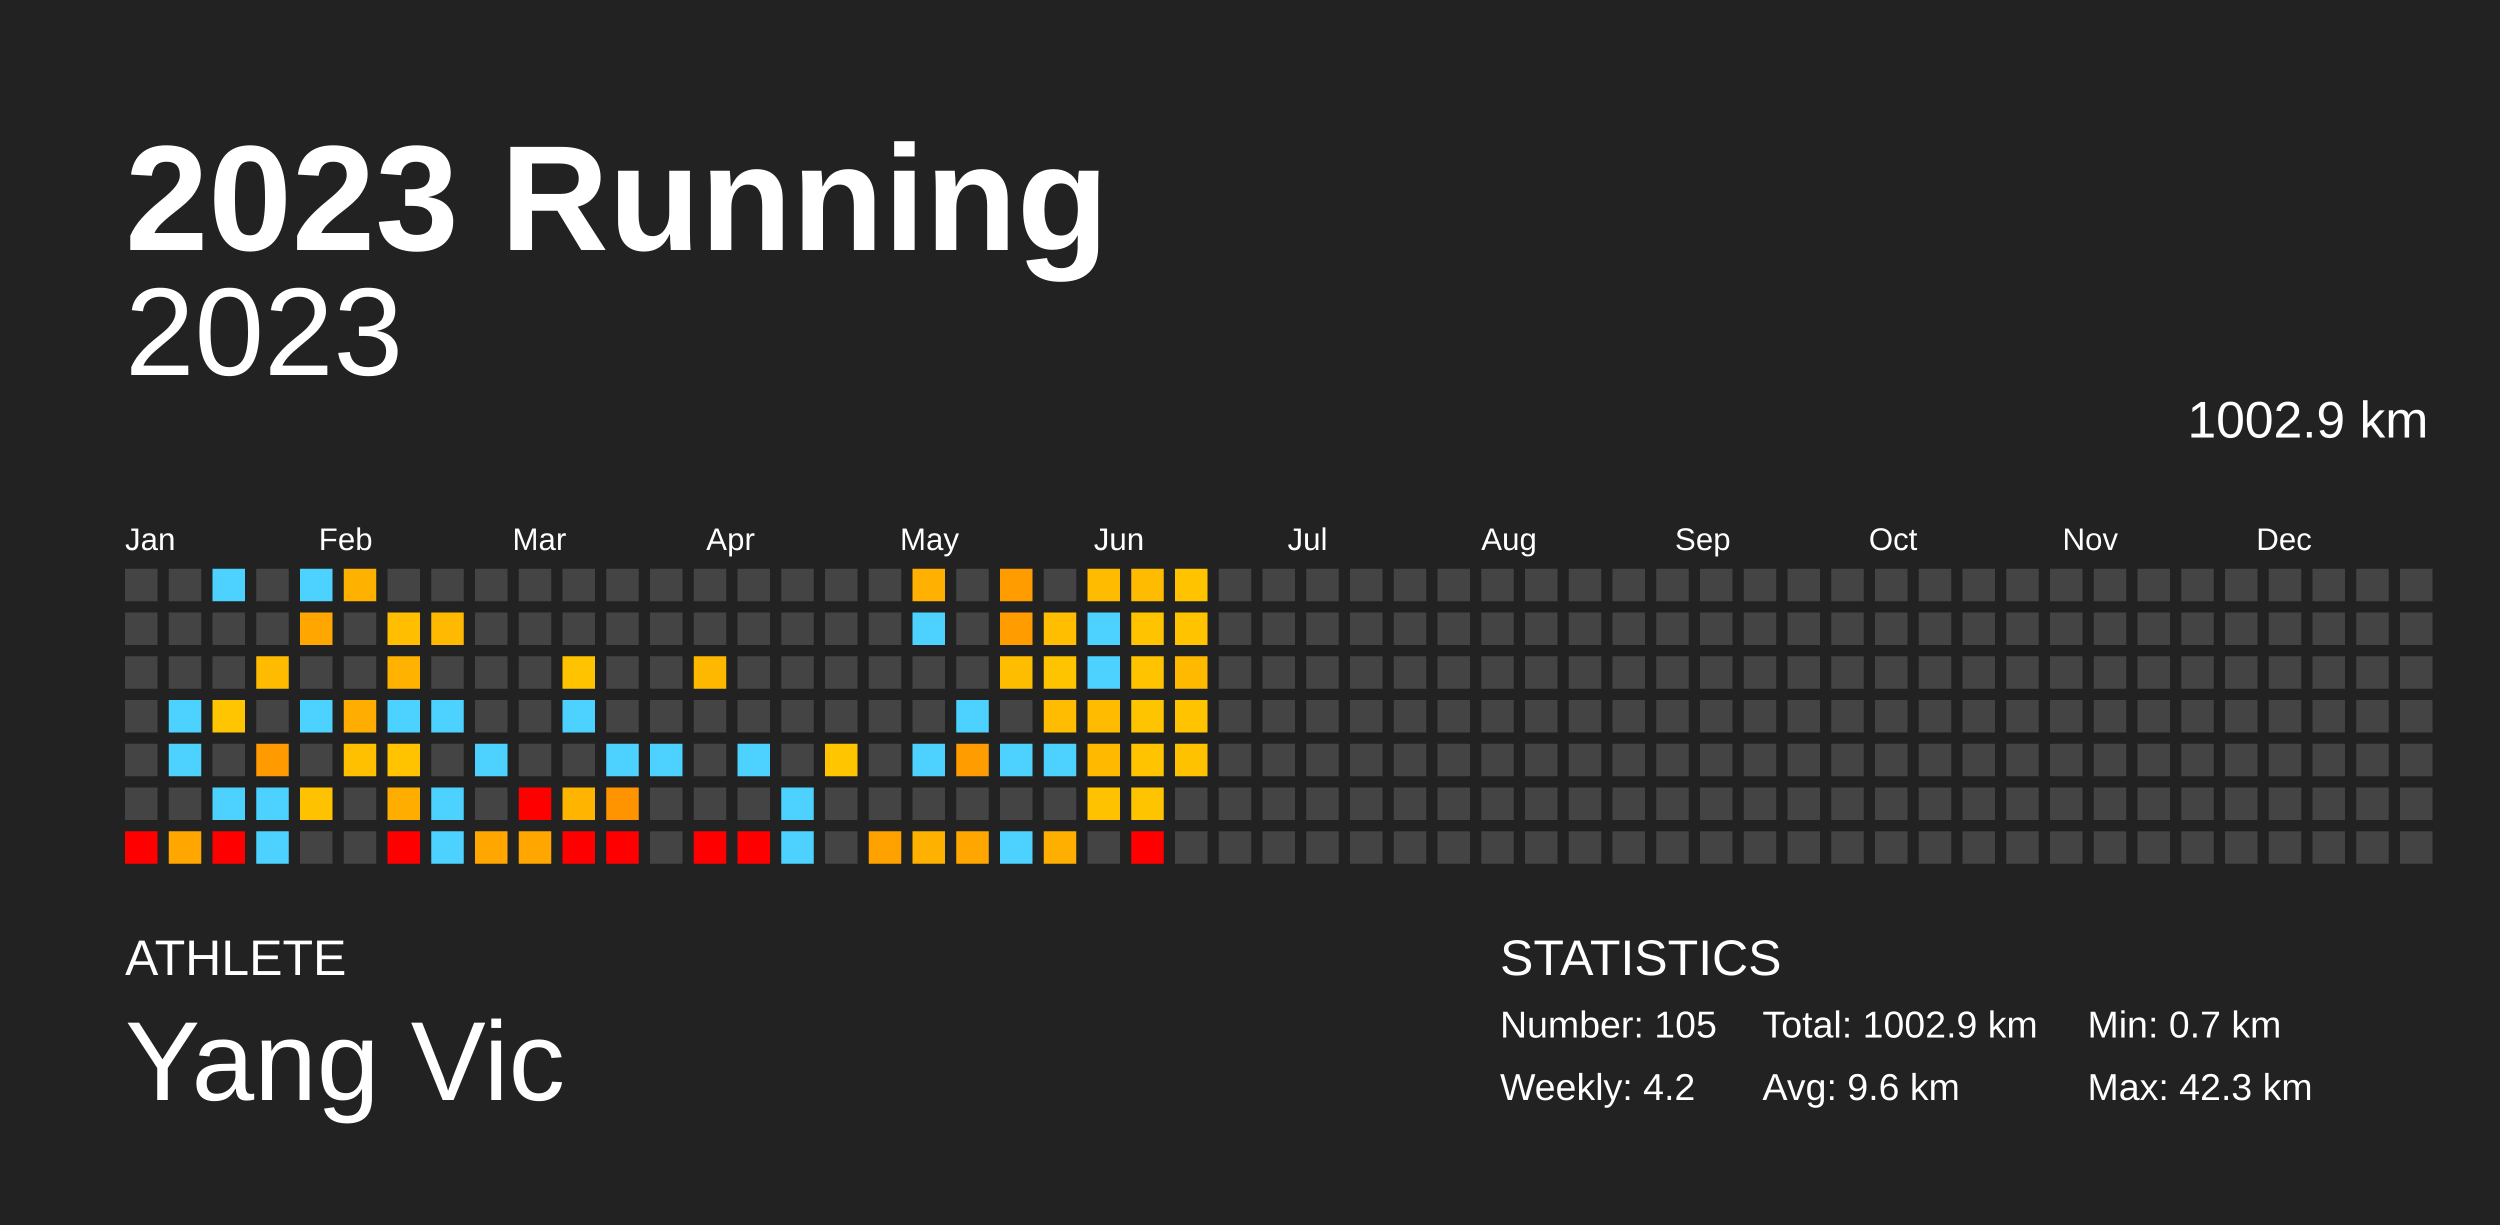
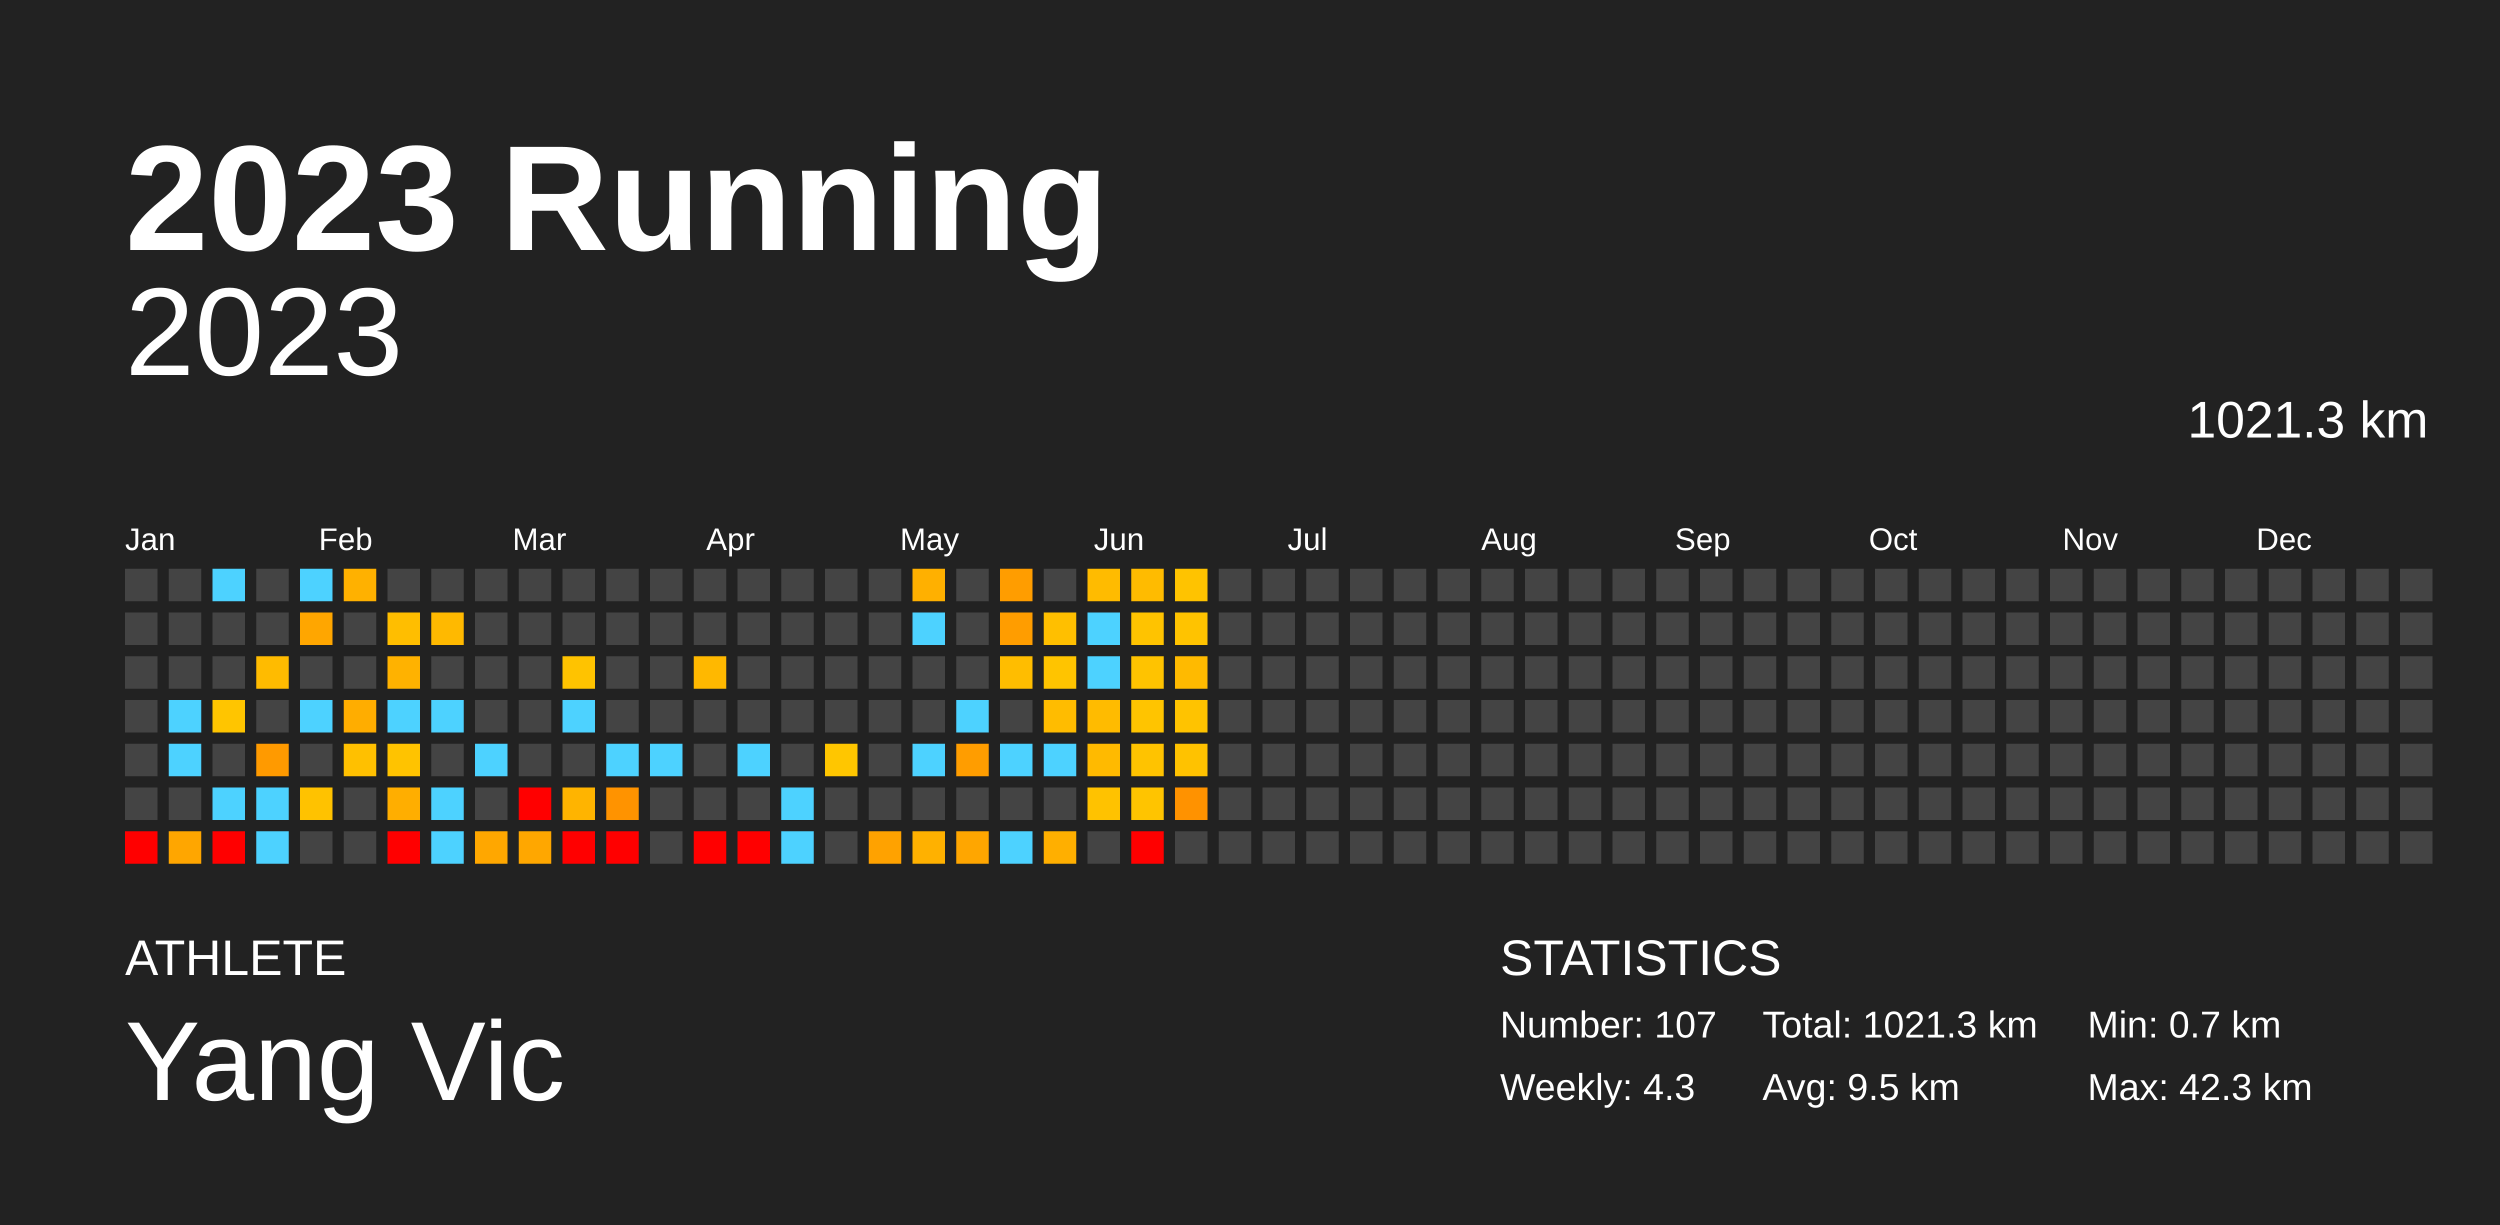
<svg xmlns="http://www.w3.org/2000/svg" baseProfile="full" height="98mm" version="1.1" viewBox="0,0,200,98" width="200mm">
  <defs />
  <rect fill="#222222" height="98" width="200" x="0" y="0" />
  <text fill="#FFFFFF" style="font-size:12px; font-family:Arial; font-weight:bold;" x="10" y="20">2023 Running</text>
  <text fill="#FFFFFF" style="font-size:4px; font-family:Arial" x="10" y="78">ATHLETE</text>
  <text fill="#FFFFFF" style="font-size:9px; font-family:Arial" x="10" y="88">Yang Vic</text>
  <text fill="#FFFFFF" style="font-size:4px; font-family:Arial" x="120" y="78">STATISTICS</text>
-   <text fill="#FFFFFF" style="font-size:3px; font-family:Arial" x="120" y="83">Number: 105</text>
-   <text fill="#FFFFFF" style="font-size:3px; font-family:Arial" x="120" y="88">Weekly: 4.2</text>
-   <text fill="#FFFFFF" style="font-size:3px; font-family:Arial" x="141" y="83">Total: 1002.9 km</text>
-   <text fill="#FFFFFF" style="font-size:3px; font-family:Arial" x="141" y="88">Avg: 9.6 km</text>
+   <text fill="#FFFFFF" style="font-size:3px; font-family:Arial" x="120" y="83">Number: 107</text>
+   <text fill="#FFFFFF" style="font-size:3px; font-family:Arial" x="120" y="88">Weekly: 4.3</text>
+   <text fill="#FFFFFF" style="font-size:3px; font-family:Arial" x="141" y="83">Total: 1021.3 km</text>
+   <text fill="#FFFFFF" style="font-size:3px; font-family:Arial" x="141" y="88">Avg: 9.5 km</text>
  <text fill="#FFFFFF" style="font-size:3px; font-family:Arial" x="167" y="83">Min: 0.7 km</text>
  <text fill="#FFFFFF" style="font-size:3px; font-family:Arial" x="167" y="88">Max: 42.3 km</text>
  <text alignment-baseline="hanging" fill="#FFFFFF" style="font-size:10.0px; font-family:Arial;" x="10" y="30">2023</text>
-   <text alignment-baseline="hanging" fill="#FFFFFF" style="font-size:4.125px; font-family:Arial;" x="175" y="35">1002.9 km</text>
+   <text alignment-baseline="hanging" fill="#FFFFFF" style="font-size:4.125px; font-family:Arial;" x="175" y="35">1021.3 km</text>
  <text fill="#FFFFFF" style="font-size:2.5px; font-family:Arial" x="10.0" y="44">Jan</text>
  <text fill="#FFFFFF" style="font-size:2.5px; font-family:Arial" x="25.5" y="44">Feb</text>
  <text fill="#FFFFFF" style="font-size:2.5px; font-family:Arial" x="41.0" y="44">Mar</text>
  <text fill="#FFFFFF" style="font-size:2.5px; font-family:Arial" x="56.5" y="44">Apr</text>
  <text fill="#FFFFFF" style="font-size:2.5px; font-family:Arial" x="72.0" y="44">May</text>
  <text fill="#FFFFFF" style="font-size:2.5px; font-family:Arial" x="87.5" y="44">Jun</text>
  <text fill="#FFFFFF" style="font-size:2.5px; font-family:Arial" x="103.0" y="44">Jul</text>
  <text fill="#FFFFFF" style="font-size:2.5px; font-family:Arial" x="118.5" y="44">Aug</text>
  <text fill="#FFFFFF" style="font-size:2.5px; font-family:Arial" x="134.0" y="44">Sep</text>
  <text fill="#FFFFFF" style="font-size:2.5px; font-family:Arial" x="149.5" y="44">Oct</text>
  <text fill="#FFFFFF" style="font-size:2.5px; font-family:Arial" x="165.0" y="44">Nov</text>
  <text fill="#FFFFFF" style="font-size:2.5px; font-family:Arial" x="180.5" y="44">Dec</text>
  <rect fill="#444444" height="2.6" width="2.6" x="10.0" y="45.5" />
  <rect fill="#444444" height="2.6" width="2.6" x="10.0" y="49.0" />
  <rect fill="#444444" height="2.6" width="2.6" x="10.0" y="52.5" />
  <rect fill="#444444" height="2.6" width="2.6" x="10.0" y="56.0" />
  <rect fill="#444444" height="2.6" width="2.6" x="10.0" y="59.5" />
  <rect fill="#444444" height="2.6" width="2.6" x="10.0" y="63.0" />
  <rect fill="red" height="2.6" width="2.6" x="10.0" y="66.5" />
  <rect fill="#444444" height="2.6" width="2.6" x="13.5" y="45.5" />
  <rect fill="#444444" height="2.6" width="2.6" x="13.5" y="49.0" />
  <rect fill="#444444" height="2.6" width="2.6" x="13.5" y="52.5" />
  <rect fill="#4dd2ff" height="2.6" width="2.6" x="13.5" y="56.0" />
  <rect fill="#4dd2ff" height="2.6" width="2.6" x="13.5" y="59.5" />
  <rect fill="#444444" height="2.6" width="2.6" x="13.5" y="63.0" />
  <rect fill="#ffa600" height="2.6" width="2.6" x="13.5" y="66.5" />
  <rect fill="#4dd2ff" height="2.6" width="2.6" x="17.0" y="45.5" />
  <rect fill="#444444" height="2.6" width="2.6" x="17.0" y="49.0" />
  <rect fill="#444444" height="2.6" width="2.6" x="17.0" y="52.5" />
  <rect fill="#ffc500" height="2.6" width="2.6" x="17.0" y="56.0" />
  <rect fill="#444444" height="2.6" width="2.6" x="17.0" y="59.5" />
  <rect fill="#4dd2ff" height="2.6" width="2.6" x="17.0" y="63.0" />
  <rect fill="red" height="2.6" width="2.6" x="17.0" y="66.5" />
  <rect fill="#444444" height="2.6" width="2.6" x="20.5" y="45.5" />
  <rect fill="#444444" height="2.6" width="2.6" x="20.5" y="49.0" />
  <rect fill="#ffbb00" height="2.6" width="2.6" x="20.5" y="52.5" />
  <rect fill="#444444" height="2.6" width="2.6" x="20.5" y="56.0" />
  <rect fill="#ff9a00" height="2.6" width="2.6" x="20.5" y="59.5" />
  <rect fill="#4dd2ff" height="2.6" width="2.6" x="20.5" y="63.0" />
  <rect fill="#4dd2ff" height="2.6" width="2.6" x="20.5" y="66.5" />
  <rect fill="#4dd2ff" height="2.6" width="2.6" x="24.0" y="45.5" />
  <rect fill="#ffa600" height="2.6" width="2.6" x="24.0" y="49.0" />
  <rect fill="#444444" height="2.6" width="2.6" x="24.0" y="52.5" />
  <rect fill="#4dd2ff" height="2.6" width="2.6" x="24.0" y="56.0" />
  <rect fill="#444444" height="2.6" width="2.6" x="24.0" y="59.5" />
  <rect fill="#ffc200" height="2.6" width="2.6" x="24.0" y="63.0" />
  <rect fill="#444444" height="2.6" width="2.6" x="24.0" y="66.5" />
  <rect fill="#ffb100" height="2.6" width="2.6" x="27.5" y="45.5" />
  <rect fill="#444444" height="2.6" width="2.6" x="27.5" y="49.0" />
  <rect fill="#444444" height="2.6" width="2.6" x="27.5" y="52.5" />
  <rect fill="#ffad00" height="2.6" width="2.6" x="27.5" y="56.0" />
  <rect fill="#ffc000" height="2.6" width="2.6" x="27.5" y="59.5" />
  <rect fill="#444444" height="2.6" width="2.6" x="27.5" y="63.0" />
  <rect fill="#444444" height="2.6" width="2.6" x="27.5" y="66.5" />
  <rect fill="#444444" height="2.6" width="2.6" x="31.0" y="45.5" />
  <rect fill="#ffbe00" height="2.6" width="2.6" x="31.0" y="49.0" />
  <rect fill="#ffb200" height="2.6" width="2.6" x="31.0" y="52.5" />
  <rect fill="#4dd2ff" height="2.6" width="2.6" x="31.0" y="56.0" />
  <rect fill="#ffc300" height="2.6" width="2.6" x="31.0" y="59.5" />
  <rect fill="#ffae00" height="2.6" width="2.6" x="31.0" y="63.0" />
  <rect fill="red" height="2.6" width="2.6" x="31.0" y="66.5" />
  <rect fill="#444444" height="2.6" width="2.6" x="34.5" y="45.5" />
  <rect fill="#ffb900" height="2.6" width="2.6" x="34.5" y="49.0" />
  <rect fill="#444444" height="2.6" width="2.6" x="34.5" y="52.5" />
  <rect fill="#4dd2ff" height="2.6" width="2.6" x="34.5" y="56.0" />
  <rect fill="#444444" height="2.6" width="2.6" x="34.5" y="59.5" />
  <rect fill="#4dd2ff" height="2.6" width="2.6" x="34.5" y="63.0" />
  <rect fill="#4dd2ff" height="2.6" width="2.6" x="34.5" y="66.5" />
  <rect fill="#444444" height="2.6" width="2.6" x="38.0" y="45.5" />
  <rect fill="#444444" height="2.6" width="2.6" x="38.0" y="49.0" />
  <rect fill="#444444" height="2.6" width="2.6" x="38.0" y="52.5" />
  <rect fill="#444444" height="2.6" width="2.6" x="38.0" y="56.0" />
  <rect fill="#4dd2ff" height="2.6" width="2.6" x="38.0" y="59.5" />
  <rect fill="#444444" height="2.6" width="2.6" x="38.0" y="63.0" />
  <rect fill="#ffa700" height="2.6" width="2.6" x="38.0" y="66.5" />
  <rect fill="#444444" height="2.6" width="2.6" x="41.5" y="45.5" />
  <rect fill="#444444" height="2.6" width="2.6" x="41.5" y="49.0" />
  <rect fill="#444444" height="2.6" width="2.6" x="41.5" y="52.5" />
  <rect fill="#444444" height="2.6" width="2.6" x="41.5" y="56.0" />
  <rect fill="#444444" height="2.6" width="2.6" x="41.5" y="59.5" />
  <rect fill="red" height="2.6" width="2.6" x="41.5" y="63.0" />
  <rect fill="#ffa700" height="2.6" width="2.6" x="41.5" y="66.5" />
  <rect fill="#444444" height="2.6" width="2.6" x="45.0" y="45.5" />
  <rect fill="#444444" height="2.6" width="2.6" x="45.0" y="49.0" />
  <rect fill="#ffc300" height="2.6" width="2.6" x="45.0" y="52.5" />
  <rect fill="#4dd2ff" height="2.6" width="2.6" x="45.0" y="56.0" />
  <rect fill="#444444" height="2.6" width="2.6" x="45.0" y="59.5" />
  <rect fill="#ffb400" height="2.6" width="2.6" x="45.0" y="63.0" />
  <rect fill="red" height="2.6" width="2.6" x="45.0" y="66.5" />
  <rect fill="#444444" height="2.6" width="2.6" x="48.5" y="45.5" />
  <rect fill="#444444" height="2.6" width="2.6" x="48.5" y="49.0" />
  <rect fill="#444444" height="2.6" width="2.6" x="48.5" y="52.5" />
  <rect fill="#444444" height="2.6" width="2.6" x="48.5" y="56.0" />
  <rect fill="#4dd2ff" height="2.6" width="2.6" x="48.5" y="59.5" />
  <rect fill="#ff9300" height="2.6" width="2.6" x="48.5" y="63.0" />
  <rect fill="red" height="2.6" width="2.6" x="48.5" y="66.5" />
  <rect fill="#444444" height="2.6" width="2.6" x="52.0" y="45.5" />
  <rect fill="#444444" height="2.6" width="2.6" x="52.0" y="49.0" />
  <rect fill="#444444" height="2.6" width="2.6" x="52.0" y="52.5" />
  <rect fill="#444444" height="2.6" width="2.6" x="52.0" y="56.0" />
  <rect fill="#4dd2ff" height="2.6" width="2.6" x="52.0" y="59.5" />
  <rect fill="#444444" height="2.6" width="2.6" x="52.0" y="63.0" />
  <rect fill="#444444" height="2.6" width="2.6" x="52.0" y="66.5" />
  <rect fill="#444444" height="2.6" width="2.6" x="55.5" y="45.5" />
  <rect fill="#444444" height="2.6" width="2.6" x="55.5" y="49.0" />
  <rect fill="#ffb800" height="2.6" width="2.6" x="55.5" y="52.5" />
  <rect fill="#444444" height="2.6" width="2.6" x="55.5" y="56.0" />
  <rect fill="#444444" height="2.6" width="2.6" x="55.5" y="59.5" />
  <rect fill="#444444" height="2.6" width="2.6" x="55.5" y="63.0" />
  <rect fill="red" height="2.6" width="2.6" x="55.5" y="66.5" />
  <rect fill="#444444" height="2.6" width="2.6" x="59.0" y="45.5" />
  <rect fill="#444444" height="2.6" width="2.6" x="59.0" y="49.0" />
  <rect fill="#444444" height="2.6" width="2.6" x="59.0" y="52.5" />
  <rect fill="#444444" height="2.6" width="2.6" x="59.0" y="56.0" />
  <rect fill="#4dd2ff" height="2.6" width="2.6" x="59.0" y="59.5" />
  <rect fill="#444444" height="2.6" width="2.6" x="59.0" y="63.0" />
  <rect fill="red" height="2.6" width="2.6" x="59.0" y="66.5" />
  <rect fill="#444444" height="2.6" width="2.6" x="62.5" y="45.5" />
  <rect fill="#444444" height="2.6" width="2.6" x="62.5" y="49.0" />
  <rect fill="#444444" height="2.6" width="2.6" x="62.5" y="52.5" />
  <rect fill="#444444" height="2.6" width="2.6" x="62.5" y="56.0" />
  <rect fill="#444444" height="2.6" width="2.6" x="62.5" y="59.5" />
  <rect fill="#4dd2ff" height="2.6" width="2.6" x="62.5" y="63.0" />
  <rect fill="#4dd2ff" height="2.6" width="2.6" x="62.5" y="66.5" />
  <rect fill="#444444" height="2.6" width="2.6" x="66.0" y="45.5" />
  <rect fill="#444444" height="2.6" width="2.6" x="66.0" y="49.0" />
  <rect fill="#444444" height="2.6" width="2.6" x="66.0" y="52.5" />
  <rect fill="#444444" height="2.6" width="2.6" x="66.0" y="56.0" />
  <rect fill="#ffc600" height="2.6" width="2.6" x="66.0" y="59.5" />
  <rect fill="#444444" height="2.6" width="2.6" x="66.0" y="63.0" />
  <rect fill="#444444" height="2.6" width="2.6" x="66.0" y="66.5" />
  <rect fill="#444444" height="2.6" width="2.6" x="69.5" y="45.5" />
  <rect fill="#444444" height="2.6" width="2.6" x="69.5" y="49.0" />
  <rect fill="#444444" height="2.6" width="2.6" x="69.5" y="52.5" />
  <rect fill="#444444" height="2.6" width="2.6" x="69.5" y="56.0" />
  <rect fill="#444444" height="2.6" width="2.6" x="69.5" y="59.5" />
  <rect fill="#444444" height="2.6" width="2.6" x="69.5" y="63.0" />
  <rect fill="#ffa200" height="2.6" width="2.6" x="69.5" y="66.5" />
  <rect fill="#ffb000" height="2.6" width="2.6" x="73.0" y="45.5" />
  <rect fill="#4dd2ff" height="2.6" width="2.6" x="73.0" y="49.0" />
  <rect fill="#444444" height="2.6" width="2.6" x="73.0" y="52.5" />
  <rect fill="#444444" height="2.6" width="2.6" x="73.0" y="56.0" />
  <rect fill="#4dd2ff" height="2.6" width="2.6" x="73.0" y="59.5" />
  <rect fill="#444444" height="2.6" width="2.6" x="73.0" y="63.0" />
  <rect fill="#ffb100" height="2.6" width="2.6" x="73.0" y="66.5" />
  <rect fill="#444444" height="2.6" width="2.6" x="76.5" y="45.5" />
  <rect fill="#444444" height="2.6" width="2.6" x="76.5" y="49.0" />
  <rect fill="#444444" height="2.6" width="2.6" x="76.5" y="52.5" />
  <rect fill="#4dd2ff" height="2.6" width="2.6" x="76.5" y="56.0" />
  <rect fill="#ff9d00" height="2.6" width="2.6" x="76.5" y="59.5" />
  <rect fill="#444444" height="2.6" width="2.6" x="76.5" y="63.0" />
  <rect fill="#ffa600" height="2.6" width="2.6" x="76.5" y="66.5" />
  <rect fill="#ff9d00" height="2.6" width="2.6" x="80.0" y="45.5" />
  <rect fill="#ff9d00" height="2.6" width="2.6" x="80.0" y="49.0" />
  <rect fill="#ffbd00" height="2.6" width="2.6" x="80.0" y="52.5" />
  <rect fill="#444444" height="2.6" width="2.6" x="80.0" y="56.0" />
  <rect fill="#4dd2ff" height="2.6" width="2.6" x="80.0" y="59.5" />
  <rect fill="#444444" height="2.6" width="2.6" x="80.0" y="63.0" />
  <rect fill="#4dd2ff" height="2.6" width="2.6" x="80.0" y="66.5" />
  <rect fill="#444444" height="2.6" width="2.6" x="83.5" y="45.5" />
  <rect fill="#ffbf00" height="2.6" width="2.6" x="83.5" y="49.0" />
  <rect fill="#ffc400" height="2.6" width="2.6" x="83.5" y="52.5" />
  <rect fill="#ffbc00" height="2.6" width="2.6" x="83.5" y="56.0" />
  <rect fill="#4dd2ff" height="2.6" width="2.6" x="83.5" y="59.5" />
  <rect fill="#444444" height="2.6" width="2.6" x="83.5" y="63.0" />
  <rect fill="#ffaf00" height="2.6" width="2.6" x="83.5" y="66.5" />
  <rect fill="#ffbb00" height="2.6" width="2.6" x="87.0" y="45.5" />
  <rect fill="#4dd2ff" height="2.6" width="2.6" x="87.0" y="49.0" />
  <rect fill="#4dd2ff" height="2.6" width="2.6" x="87.0" y="52.5" />
  <rect fill="#ffbb00" height="2.6" width="2.6" x="87.0" y="56.0" />
  <rect fill="#ffba00" height="2.6" width="2.6" x="87.0" y="59.5" />
  <rect fill="#ffc200" height="2.6" width="2.6" x="87.0" y="63.0" />
  <rect fill="#444444" height="2.6" width="2.6" x="87.0" y="66.5" />
  <rect fill="#ffbb00" height="2.6" width="2.6" x="90.5" y="45.5" />
  <rect fill="#ffc300" height="2.6" width="2.6" x="90.5" y="49.0" />
  <rect fill="#ffc300" height="2.6" width="2.6" x="90.5" y="52.5" />
  <rect fill="#ffc400" height="2.6" width="2.6" x="90.5" y="56.0" />
  <rect fill="#ffc300" height="2.6" width="2.6" x="90.5" y="59.5" />
  <rect fill="#ffc400" height="2.6" width="2.6" x="90.5" y="63.0" />
  <rect fill="red" height="2.6" width="2.6" x="90.5" y="66.5" />
  <rect fill="#ffc300" height="2.6" width="2.6" x="94.0" y="45.5" />
  <rect fill="#ffc300" height="2.6" width="2.6" x="94.0" y="49.0" />
  <rect fill="#ffba00" height="2.6" width="2.6" x="94.0" y="52.5" />
  <rect fill="#ffc300" height="2.6" width="2.6" x="94.0" y="56.0" />
  <rect fill="#ffc200" height="2.6" width="2.6" x="94.0" y="59.5" />
-   <rect fill="#444444" height="2.6" width="2.6" x="94.0" y="63.0" />
+   <rect fill="#ff9200" height="2.6" width="2.6" x="94.0" y="63.0" />
  <rect fill="#444444" height="2.6" width="2.6" x="94.0" y="66.5" />
  <rect fill="#444444" height="2.6" width="2.6" x="97.5" y="45.5" />
  <rect fill="#444444" height="2.6" width="2.6" x="97.5" y="49.0" />
  <rect fill="#444444" height="2.6" width="2.6" x="97.5" y="52.5" />
  <rect fill="#444444" height="2.6" width="2.6" x="97.5" y="56.0" />
  <rect fill="#444444" height="2.6" width="2.6" x="97.5" y="59.5" />
  <rect fill="#444444" height="2.6" width="2.6" x="97.5" y="63.0" />
  <rect fill="#444444" height="2.6" width="2.6" x="97.5" y="66.5" />
  <rect fill="#444444" height="2.6" width="2.6" x="101.0" y="45.5" />
  <rect fill="#444444" height="2.6" width="2.6" x="101.0" y="49.0" />
  <rect fill="#444444" height="2.6" width="2.6" x="101.0" y="52.5" />
  <rect fill="#444444" height="2.6" width="2.6" x="101.0" y="56.0" />
  <rect fill="#444444" height="2.6" width="2.6" x="101.0" y="59.5" />
  <rect fill="#444444" height="2.6" width="2.6" x="101.0" y="63.0" />
  <rect fill="#444444" height="2.6" width="2.6" x="101.0" y="66.5" />
  <rect fill="#444444" height="2.6" width="2.6" x="104.5" y="45.5" />
  <rect fill="#444444" height="2.6" width="2.6" x="104.5" y="49.0" />
  <rect fill="#444444" height="2.6" width="2.6" x="104.5" y="52.5" />
  <rect fill="#444444" height="2.6" width="2.6" x="104.5" y="56.0" />
  <rect fill="#444444" height="2.6" width="2.6" x="104.5" y="59.5" />
  <rect fill="#444444" height="2.6" width="2.6" x="104.5" y="63.0" />
  <rect fill="#444444" height="2.6" width="2.6" x="104.5" y="66.5" />
  <rect fill="#444444" height="2.6" width="2.6" x="108.0" y="45.5" />
  <rect fill="#444444" height="2.6" width="2.6" x="108.0" y="49.0" />
  <rect fill="#444444" height="2.6" width="2.6" x="108.0" y="52.5" />
  <rect fill="#444444" height="2.6" width="2.6" x="108.0" y="56.0" />
  <rect fill="#444444" height="2.6" width="2.6" x="108.0" y="59.5" />
  <rect fill="#444444" height="2.6" width="2.6" x="108.0" y="63.0" />
  <rect fill="#444444" height="2.6" width="2.6" x="108.0" y="66.5" />
  <rect fill="#444444" height="2.6" width="2.6" x="111.5" y="45.5" />
  <rect fill="#444444" height="2.6" width="2.6" x="111.5" y="49.0" />
  <rect fill="#444444" height="2.6" width="2.6" x="111.5" y="52.5" />
  <rect fill="#444444" height="2.6" width="2.6" x="111.5" y="56.0" />
  <rect fill="#444444" height="2.6" width="2.6" x="111.5" y="59.5" />
  <rect fill="#444444" height="2.6" width="2.6" x="111.5" y="63.0" />
  <rect fill="#444444" height="2.6" width="2.6" x="111.5" y="66.5" />
  <rect fill="#444444" height="2.6" width="2.6" x="115.0" y="45.5" />
  <rect fill="#444444" height="2.6" width="2.6" x="115.0" y="49.0" />
  <rect fill="#444444" height="2.6" width="2.6" x="115.0" y="52.5" />
  <rect fill="#444444" height="2.6" width="2.6" x="115.0" y="56.0" />
  <rect fill="#444444" height="2.6" width="2.6" x="115.0" y="59.5" />
  <rect fill="#444444" height="2.6" width="2.6" x="115.0" y="63.0" />
  <rect fill="#444444" height="2.6" width="2.6" x="115.0" y="66.5" />
  <rect fill="#444444" height="2.6" width="2.6" x="118.5" y="45.5" />
  <rect fill="#444444" height="2.6" width="2.6" x="118.5" y="49.0" />
  <rect fill="#444444" height="2.6" width="2.6" x="118.5" y="52.5" />
  <rect fill="#444444" height="2.6" width="2.6" x="118.5" y="56.0" />
  <rect fill="#444444" height="2.6" width="2.6" x="118.5" y="59.5" />
  <rect fill="#444444" height="2.6" width="2.6" x="118.5" y="63.0" />
  <rect fill="#444444" height="2.6" width="2.6" x="118.5" y="66.5" />
  <rect fill="#444444" height="2.6" width="2.6" x="122.0" y="45.5" />
  <rect fill="#444444" height="2.6" width="2.6" x="122.0" y="49.0" />
  <rect fill="#444444" height="2.6" width="2.6" x="122.0" y="52.5" />
  <rect fill="#444444" height="2.6" width="2.6" x="122.0" y="56.0" />
  <rect fill="#444444" height="2.6" width="2.6" x="122.0" y="59.5" />
  <rect fill="#444444" height="2.6" width="2.6" x="122.0" y="63.0" />
  <rect fill="#444444" height="2.6" width="2.6" x="122.0" y="66.5" />
  <rect fill="#444444" height="2.6" width="2.6" x="125.5" y="45.5" />
  <rect fill="#444444" height="2.6" width="2.6" x="125.5" y="49.0" />
  <rect fill="#444444" height="2.6" width="2.6" x="125.5" y="52.5" />
  <rect fill="#444444" height="2.6" width="2.6" x="125.5" y="56.0" />
  <rect fill="#444444" height="2.6" width="2.6" x="125.5" y="59.5" />
  <rect fill="#444444" height="2.6" width="2.6" x="125.5" y="63.0" />
  <rect fill="#444444" height="2.6" width="2.6" x="125.5" y="66.5" />
  <rect fill="#444444" height="2.6" width="2.6" x="129.0" y="45.5" />
  <rect fill="#444444" height="2.6" width="2.6" x="129.0" y="49.0" />
  <rect fill="#444444" height="2.6" width="2.6" x="129.0" y="52.5" />
  <rect fill="#444444" height="2.6" width="2.6" x="129.0" y="56.0" />
  <rect fill="#444444" height="2.6" width="2.6" x="129.0" y="59.5" />
  <rect fill="#444444" height="2.6" width="2.6" x="129.0" y="63.0" />
  <rect fill="#444444" height="2.6" width="2.6" x="129.0" y="66.5" />
  <rect fill="#444444" height="2.6" width="2.6" x="132.5" y="45.5" />
  <rect fill="#444444" height="2.6" width="2.6" x="132.5" y="49.0" />
  <rect fill="#444444" height="2.6" width="2.6" x="132.5" y="52.5" />
  <rect fill="#444444" height="2.6" width="2.6" x="132.5" y="56.0" />
  <rect fill="#444444" height="2.6" width="2.6" x="132.5" y="59.5" />
  <rect fill="#444444" height="2.6" width="2.6" x="132.5" y="63.0" />
  <rect fill="#444444" height="2.6" width="2.6" x="132.5" y="66.5" />
  <rect fill="#444444" height="2.6" width="2.6" x="136.0" y="45.5" />
  <rect fill="#444444" height="2.6" width="2.6" x="136.0" y="49.0" />
  <rect fill="#444444" height="2.6" width="2.6" x="136.0" y="52.5" />
  <rect fill="#444444" height="2.6" width="2.6" x="136.0" y="56.0" />
  <rect fill="#444444" height="2.6" width="2.6" x="136.0" y="59.5" />
  <rect fill="#444444" height="2.6" width="2.6" x="136.0" y="63.0" />
  <rect fill="#444444" height="2.6" width="2.6" x="136.0" y="66.5" />
  <rect fill="#444444" height="2.6" width="2.6" x="139.5" y="45.5" />
  <rect fill="#444444" height="2.6" width="2.6" x="139.5" y="49.0" />
  <rect fill="#444444" height="2.6" width="2.6" x="139.5" y="52.5" />
  <rect fill="#444444" height="2.6" width="2.6" x="139.5" y="56.0" />
  <rect fill="#444444" height="2.6" width="2.6" x="139.5" y="59.5" />
  <rect fill="#444444" height="2.6" width="2.6" x="139.5" y="63.0" />
  <rect fill="#444444" height="2.6" width="2.6" x="139.5" y="66.5" />
  <rect fill="#444444" height="2.6" width="2.6" x="143.0" y="45.5" />
  <rect fill="#444444" height="2.6" width="2.6" x="143.0" y="49.0" />
  <rect fill="#444444" height="2.6" width="2.6" x="143.0" y="52.5" />
  <rect fill="#444444" height="2.6" width="2.6" x="143.0" y="56.0" />
  <rect fill="#444444" height="2.6" width="2.6" x="143.0" y="59.5" />
  <rect fill="#444444" height="2.6" width="2.6" x="143.0" y="63.0" />
  <rect fill="#444444" height="2.6" width="2.6" x="143.0" y="66.5" />
  <rect fill="#444444" height="2.6" width="2.6" x="146.5" y="45.5" />
  <rect fill="#444444" height="2.6" width="2.6" x="146.5" y="49.0" />
  <rect fill="#444444" height="2.6" width="2.6" x="146.5" y="52.5" />
  <rect fill="#444444" height="2.6" width="2.6" x="146.5" y="56.0" />
  <rect fill="#444444" height="2.6" width="2.6" x="146.5" y="59.5" />
  <rect fill="#444444" height="2.6" width="2.6" x="146.5" y="63.0" />
  <rect fill="#444444" height="2.6" width="2.6" x="146.5" y="66.5" />
  <rect fill="#444444" height="2.6" width="2.6" x="150.0" y="45.5" />
  <rect fill="#444444" height="2.6" width="2.6" x="150.0" y="49.0" />
  <rect fill="#444444" height="2.6" width="2.6" x="150.0" y="52.5" />
  <rect fill="#444444" height="2.6" width="2.6" x="150.0" y="56.0" />
  <rect fill="#444444" height="2.6" width="2.6" x="150.0" y="59.5" />
  <rect fill="#444444" height="2.6" width="2.6" x="150.0" y="63.0" />
  <rect fill="#444444" height="2.6" width="2.6" x="150.0" y="66.5" />
  <rect fill="#444444" height="2.6" width="2.6" x="153.5" y="45.5" />
  <rect fill="#444444" height="2.6" width="2.6" x="153.5" y="49.0" />
  <rect fill="#444444" height="2.6" width="2.6" x="153.5" y="52.5" />
  <rect fill="#444444" height="2.6" width="2.6" x="153.5" y="56.0" />
  <rect fill="#444444" height="2.6" width="2.6" x="153.5" y="59.5" />
  <rect fill="#444444" height="2.6" width="2.6" x="153.5" y="63.0" />
  <rect fill="#444444" height="2.6" width="2.6" x="153.5" y="66.5" />
  <rect fill="#444444" height="2.6" width="2.6" x="157.0" y="45.5" />
  <rect fill="#444444" height="2.6" width="2.6" x="157.0" y="49.0" />
  <rect fill="#444444" height="2.6" width="2.6" x="157.0" y="52.5" />
  <rect fill="#444444" height="2.6" width="2.6" x="157.0" y="56.0" />
  <rect fill="#444444" height="2.6" width="2.6" x="157.0" y="59.5" />
  <rect fill="#444444" height="2.6" width="2.6" x="157.0" y="63.0" />
  <rect fill="#444444" height="2.6" width="2.6" x="157.0" y="66.5" />
  <rect fill="#444444" height="2.6" width="2.6" x="160.5" y="45.5" />
  <rect fill="#444444" height="2.6" width="2.6" x="160.5" y="49.0" />
  <rect fill="#444444" height="2.6" width="2.6" x="160.5" y="52.5" />
  <rect fill="#444444" height="2.6" width="2.6" x="160.5" y="56.0" />
  <rect fill="#444444" height="2.6" width="2.6" x="160.5" y="59.5" />
  <rect fill="#444444" height="2.6" width="2.6" x="160.5" y="63.0" />
  <rect fill="#444444" height="2.6" width="2.6" x="160.5" y="66.5" />
  <rect fill="#444444" height="2.6" width="2.6" x="164.0" y="45.5" />
  <rect fill="#444444" height="2.6" width="2.6" x="164.0" y="49.0" />
  <rect fill="#444444" height="2.6" width="2.6" x="164.0" y="52.5" />
  <rect fill="#444444" height="2.6" width="2.6" x="164.0" y="56.0" />
  <rect fill="#444444" height="2.6" width="2.6" x="164.0" y="59.5" />
  <rect fill="#444444" height="2.6" width="2.6" x="164.0" y="63.0" />
  <rect fill="#444444" height="2.6" width="2.6" x="164.0" y="66.5" />
  <rect fill="#444444" height="2.6" width="2.6" x="167.5" y="45.5" />
  <rect fill="#444444" height="2.6" width="2.6" x="167.5" y="49.0" />
  <rect fill="#444444" height="2.6" width="2.6" x="167.5" y="52.5" />
  <rect fill="#444444" height="2.6" width="2.6" x="167.5" y="56.0" />
  <rect fill="#444444" height="2.6" width="2.6" x="167.5" y="59.5" />
  <rect fill="#444444" height="2.6" width="2.6" x="167.5" y="63.0" />
  <rect fill="#444444" height="2.6" width="2.6" x="167.5" y="66.5" />
  <rect fill="#444444" height="2.6" width="2.6" x="171.0" y="45.5" />
  <rect fill="#444444" height="2.6" width="2.6" x="171.0" y="49.0" />
  <rect fill="#444444" height="2.6" width="2.6" x="171.0" y="52.5" />
  <rect fill="#444444" height="2.6" width="2.6" x="171.0" y="56.0" />
  <rect fill="#444444" height="2.6" width="2.6" x="171.0" y="59.5" />
  <rect fill="#444444" height="2.6" width="2.6" x="171.0" y="63.0" />
  <rect fill="#444444" height="2.6" width="2.6" x="171.0" y="66.5" />
  <rect fill="#444444" height="2.6" width="2.6" x="174.5" y="45.5" />
  <rect fill="#444444" height="2.6" width="2.6" x="174.5" y="49.0" />
  <rect fill="#444444" height="2.6" width="2.6" x="174.5" y="52.5" />
  <rect fill="#444444" height="2.6" width="2.6" x="174.5" y="56.0" />
  <rect fill="#444444" height="2.6" width="2.6" x="174.5" y="59.5" />
  <rect fill="#444444" height="2.6" width="2.6" x="174.5" y="63.0" />
  <rect fill="#444444" height="2.6" width="2.6" x="174.5" y="66.5" />
  <rect fill="#444444" height="2.6" width="2.6" x="178.0" y="45.5" />
  <rect fill="#444444" height="2.6" width="2.6" x="178.0" y="49.0" />
  <rect fill="#444444" height="2.6" width="2.6" x="178.0" y="52.5" />
  <rect fill="#444444" height="2.6" width="2.6" x="178.0" y="56.0" />
  <rect fill="#444444" height="2.6" width="2.6" x="178.0" y="59.5" />
  <rect fill="#444444" height="2.6" width="2.6" x="178.0" y="63.0" />
  <rect fill="#444444" height="2.6" width="2.6" x="178.0" y="66.5" />
  <rect fill="#444444" height="2.6" width="2.6" x="181.5" y="45.5" />
  <rect fill="#444444" height="2.6" width="2.6" x="181.5" y="49.0" />
  <rect fill="#444444" height="2.6" width="2.6" x="181.5" y="52.5" />
  <rect fill="#444444" height="2.6" width="2.6" x="181.5" y="56.0" />
  <rect fill="#444444" height="2.6" width="2.6" x="181.5" y="59.5" />
  <rect fill="#444444" height="2.6" width="2.6" x="181.5" y="63.0" />
  <rect fill="#444444" height="2.6" width="2.6" x="181.5" y="66.5" />
  <rect fill="#444444" height="2.6" width="2.6" x="185.0" y="45.5" />
  <rect fill="#444444" height="2.6" width="2.6" x="185.0" y="49.0" />
  <rect fill="#444444" height="2.6" width="2.6" x="185.0" y="52.5" />
  <rect fill="#444444" height="2.6" width="2.6" x="185.0" y="56.0" />
  <rect fill="#444444" height="2.6" width="2.6" x="185.0" y="59.5" />
  <rect fill="#444444" height="2.6" width="2.6" x="185.0" y="63.0" />
  <rect fill="#444444" height="2.6" width="2.6" x="185.0" y="66.5" />
  <rect fill="#444444" height="2.6" width="2.6" x="188.5" y="45.5" />
  <rect fill="#444444" height="2.6" width="2.6" x="188.5" y="49.0" />
  <rect fill="#444444" height="2.6" width="2.6" x="188.5" y="52.5" />
  <rect fill="#444444" height="2.6" width="2.6" x="188.5" y="56.0" />
  <rect fill="#444444" height="2.6" width="2.6" x="188.5" y="59.5" />
  <rect fill="#444444" height="2.6" width="2.6" x="188.5" y="63.0" />
  <rect fill="#444444" height="2.6" width="2.6" x="188.5" y="66.5" />
  <rect fill="#444444" height="2.6" width="2.6" x="192.0" y="45.5" />
  <rect fill="#444444" height="2.6" width="2.6" x="192.0" y="49.0" />
  <rect fill="#444444" height="2.6" width="2.6" x="192.0" y="52.5" />
  <rect fill="#444444" height="2.6" width="2.6" x="192.0" y="56.0" />
  <rect fill="#444444" height="2.6" width="2.6" x="192.0" y="59.5" />
  <rect fill="#444444" height="2.6" width="2.6" x="192.0" y="63.0" />
  <rect fill="#444444" height="2.6" width="2.6" x="192.0" y="66.5" />
</svg>
